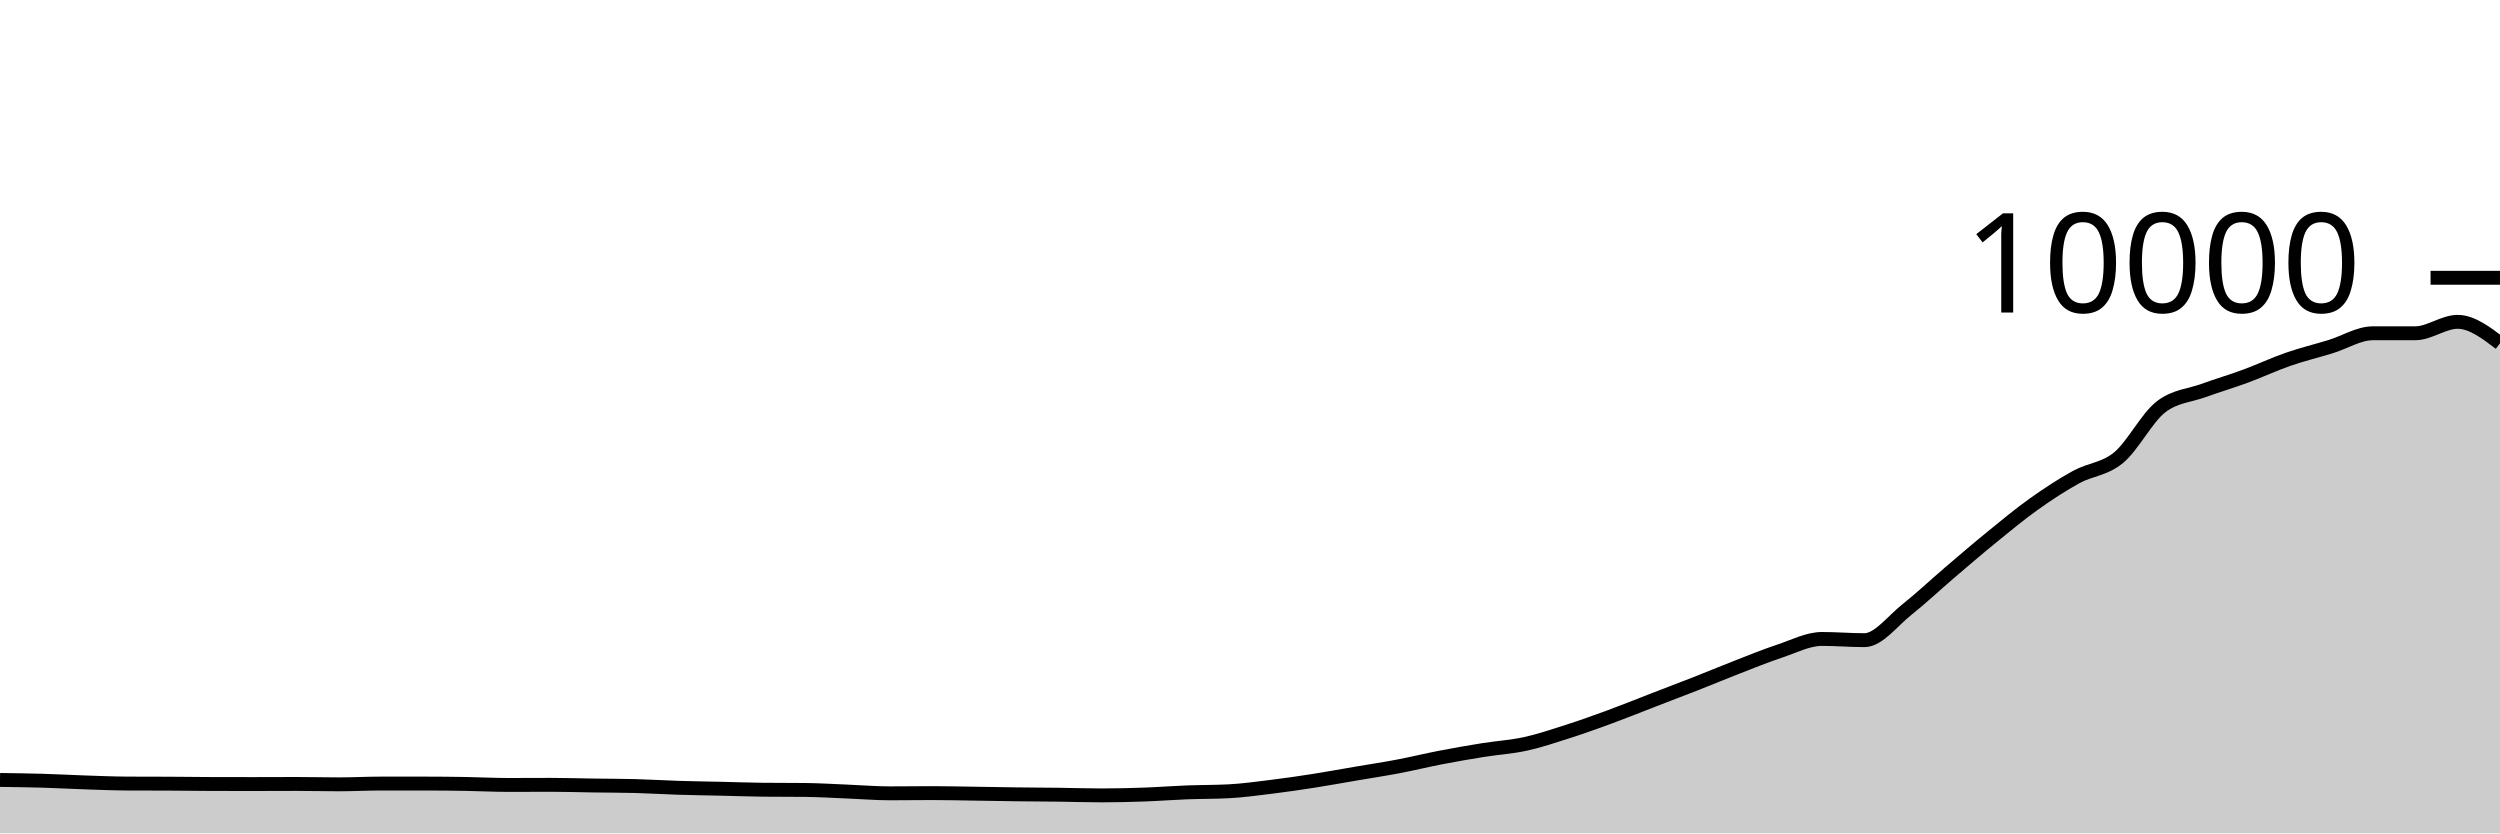
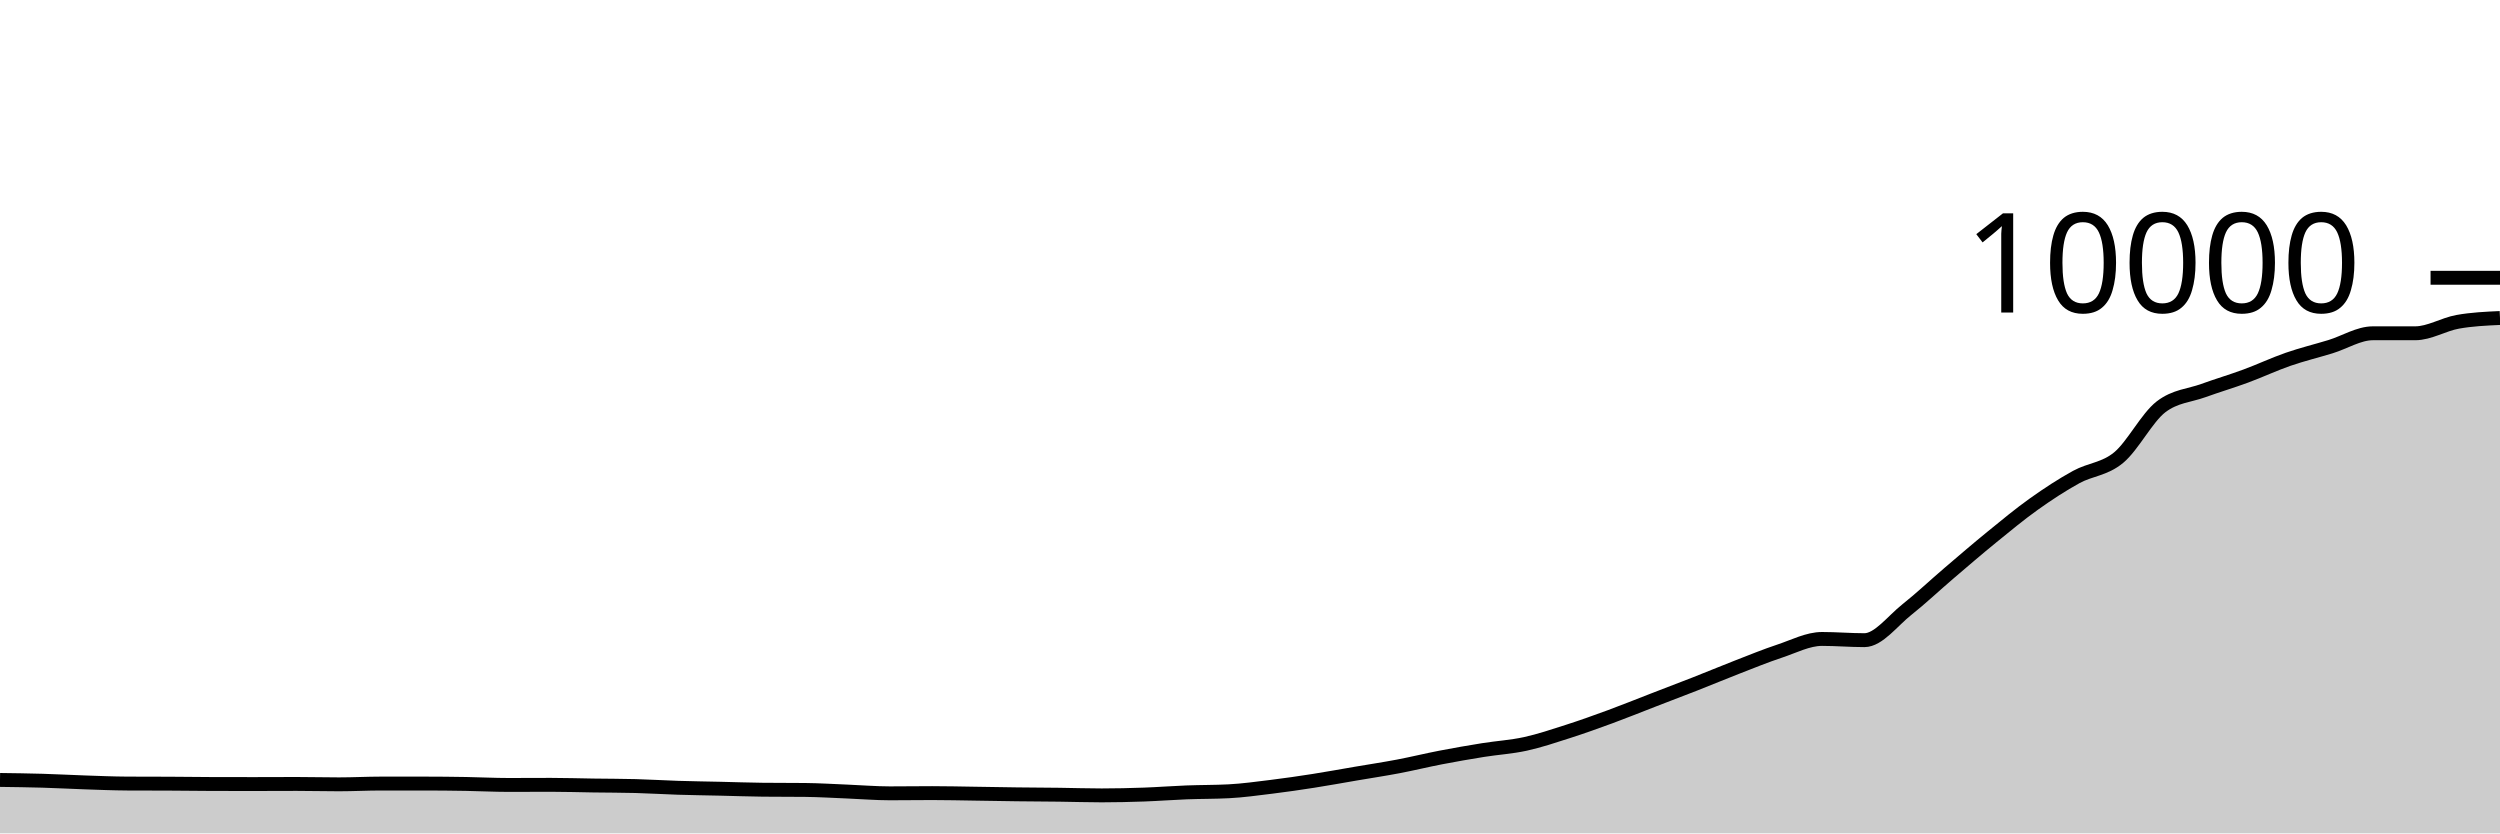
<svg xmlns="http://www.w3.org/2000/svg" viewBox="0 0 180 60">
  <g transform="translate(0,20)">
-     <path class="area" fill="rgba(0, 0, 0, 0.2)" d="M0,36.156C1.017,36.169,2.034,36.183,3.051,36.212C4.068,36.241,5.085,36.298,6.102,36.332C7.119,36.366,8.136,36.411,9.153,36.416C10.169,36.421,11.186,36.419,12.203,36.424C13.22,36.429,14.237,36.445,15.254,36.448C16.271,36.451,17.288,36.452,18.305,36.452C19.322,36.452,20.339,36.444,21.356,36.444C22.373,36.444,23.39,36.472,24.407,36.472C25.424,36.472,26.441,36.416,27.458,36.416C28.475,36.416,29.492,36.416,30.508,36.416C31.525,36.416,32.542,36.427,33.559,36.444C34.576,36.461,35.593,36.516,36.61,36.516C37.627,36.516,38.644,36.508,39.661,36.508C40.678,36.508,41.695,36.541,42.712,36.556C43.729,36.571,44.746,36.569,45.763,36.596C46.78,36.623,47.797,36.688,48.814,36.72C49.831,36.752,50.847,36.765,51.864,36.788C52.881,36.811,53.898,36.849,54.915,36.86C55.932,36.871,56.949,36.865,57.966,36.876C58.983,36.887,60,36.951,61.017,36.992C62.034,37.033,63.051,37.12,64.068,37.12C65.085,37.12,66.102,37.104,67.119,37.104C68.136,37.104,69.153,37.129,70.169,37.144C71.186,37.159,72.203,37.179,73.22,37.192C74.237,37.205,75.254,37.207,76.271,37.22C77.288,37.233,78.305,37.268,79.322,37.268C80.339,37.268,81.356,37.244,82.373,37.208C83.39,37.172,84.407,37.091,85.424,37.052C86.441,37.013,87.458,37.025,88.475,36.972C89.492,36.919,90.508,36.777,91.525,36.652C92.542,36.527,93.559,36.379,94.576,36.22C95.593,36.061,96.61,35.873,97.627,35.7C98.644,35.527,99.661,35.373,100.678,35.18C101.695,34.987,102.712,34.736,103.729,34.54C104.746,34.344,105.763,34.167,106.78,34.004C107.797,33.841,108.814,33.783,109.831,33.56C110.847,33.337,111.864,32.994,112.881,32.668C113.898,32.342,114.915,31.978,115.932,31.604C116.949,31.23,117.966,30.817,118.983,30.424C120,30.031,121.017,29.647,122.034,29.248C123.051,28.849,124.068,28.423,125.085,28.028C126.102,27.633,127.119,27.217,128.136,26.88C129.153,26.543,130.169,26.004,131.186,26.004C132.203,26.004,133.22,26.092,134.237,26.092C135.254,26.092,136.271,24.701,137.288,23.896C138.305,23.091,139.322,22.128,140.339,21.26C141.356,20.392,142.373,19.516,143.39,18.688C144.407,17.86,145.424,17.016,146.441,16.292C147.458,15.568,148.475,14.901,149.492,14.344C150.508,13.787,151.525,13.79,152.542,12.948C153.559,12.106,154.576,10.073,155.593,9.292C156.61,8.511,157.627,8.489,158.644,8.12C159.661,7.751,160.678,7.451,161.695,7.076C162.712,6.701,163.729,6.221,164.746,5.868C165.763,5.515,166.78,5.272,167.797,4.96C168.814,4.648,169.831,3.996,170.847,3.996C171.864,3.996,172.881,3.996,173.898,3.996C174.915,3.996,175.932,3.172,176.949,3.172C177.966,3.172,178.983,3.944,180,4.716L180,40C178.983,40,177.966,40,176.949,40C175.932,40,174.915,40,173.898,40C172.881,40,171.864,40,170.847,40C169.831,40,168.814,40,167.797,40C166.78,40,165.763,40,164.746,40C163.729,40,162.712,40,161.695,40C160.678,40,159.661,40,158.644,40C157.627,40,156.61,40,155.593,40C154.576,40,153.559,40,152.542,40C151.525,40,150.508,40,149.492,40C148.475,40,147.458,40,146.441,40C145.424,40,144.407,40,143.39,40C142.373,40,141.356,40,140.339,40C139.322,40,138.305,40,137.288,40C136.271,40,135.254,40,134.237,40C133.22,40,132.203,40,131.186,40C130.169,40,129.153,40,128.136,40C127.119,40,126.102,40,125.085,40C124.068,40,123.051,40,122.034,40C121.017,40,120,40,118.983,40C117.966,40,116.949,40,115.932,40C114.915,40,113.898,40,112.881,40C111.864,40,110.847,40,109.831,40C108.814,40,107.797,40,106.78,40C105.763,40,104.746,40,103.729,40C102.712,40,101.695,40,100.678,40C99.661,40,98.644,40,97.627,40C96.61,40,95.593,40,94.576,40C93.559,40,92.542,40,91.525,40C90.508,40,89.492,40,88.475,40C87.458,40,86.441,40,85.424,40C84.407,40,83.39,40,82.373,40C81.356,40,80.339,40,79.322,40C78.305,40,77.288,40,76.271,40C75.254,40,74.237,40,73.22,40C72.203,40,71.186,40,70.169,40C69.153,40,68.136,40,67.119,40C66.102,40,65.085,40,64.068,40C63.051,40,62.034,40,61.017,40C60,40,58.983,40,57.966,40C56.949,40,55.932,40,54.915,40C53.898,40,52.881,40,51.864,40C50.847,40,49.831,40,48.814,40C47.797,40,46.78,40,45.763,40C44.746,40,43.729,40,42.712,40C41.695,40,40.678,40,39.661,40C38.644,40,37.627,40,36.61,40C35.593,40,34.576,40,33.559,40C32.542,40,31.525,40,30.508,40C29.492,40,28.475,40,27.458,40C26.441,40,25.424,40,24.407,40C23.39,40,22.373,40,21.356,40C20.339,40,19.322,40,18.305,40C17.288,40,16.271,40,15.254,40C14.237,40,13.22,40,12.203,40C11.186,40,10.169,40,9.153,40C8.136,40,7.119,40,6.102,40C5.085,40,4.068,40,3.051,40C2.034,40,1.017,40,0,40Z" />
-     <path class="line" stroke="black" fill="none" d="M0,36.156C1.017,36.169,2.034,36.183,3.051,36.212C4.068,36.241,5.085,36.298,6.102,36.332C7.119,36.366,8.136,36.411,9.153,36.416C10.169,36.421,11.186,36.419,12.203,36.424C13.22,36.429,14.237,36.445,15.254,36.448C16.271,36.451,17.288,36.452,18.305,36.452C19.322,36.452,20.339,36.444,21.356,36.444C22.373,36.444,23.39,36.472,24.407,36.472C25.424,36.472,26.441,36.416,27.458,36.416C28.475,36.416,29.492,36.416,30.508,36.416C31.525,36.416,32.542,36.427,33.559,36.444C34.576,36.461,35.593,36.516,36.61,36.516C37.627,36.516,38.644,36.508,39.661,36.508C40.678,36.508,41.695,36.541,42.712,36.556C43.729,36.571,44.746,36.569,45.763,36.596C46.78,36.623,47.797,36.688,48.814,36.72C49.831,36.752,50.847,36.765,51.864,36.788C52.881,36.811,53.898,36.849,54.915,36.86C55.932,36.871,56.949,36.865,57.966,36.876C58.983,36.887,60,36.951,61.017,36.992C62.034,37.033,63.051,37.12,64.068,37.12C65.085,37.12,66.102,37.104,67.119,37.104C68.136,37.104,69.153,37.129,70.169,37.144C71.186,37.159,72.203,37.179,73.22,37.192C74.237,37.205,75.254,37.207,76.271,37.22C77.288,37.233,78.305,37.268,79.322,37.268C80.339,37.268,81.356,37.244,82.373,37.208C83.39,37.172,84.407,37.091,85.424,37.052C86.441,37.013,87.458,37.025,88.475,36.972C89.492,36.919,90.508,36.777,91.525,36.652C92.542,36.527,93.559,36.379,94.576,36.22C95.593,36.061,96.61,35.873,97.627,35.7C98.644,35.527,99.661,35.373,100.678,35.18C101.695,34.987,102.712,34.736,103.729,34.54C104.746,34.344,105.763,34.167,106.78,34.004C107.797,33.841,108.814,33.783,109.831,33.56C110.847,33.337,111.864,32.994,112.881,32.668C113.898,32.342,114.915,31.978,115.932,31.604C116.949,31.23,117.966,30.817,118.983,30.424C120,30.031,121.017,29.647,122.034,29.248C123.051,28.849,124.068,28.423,125.085,28.028C126.102,27.633,127.119,27.217,128.136,26.88C129.153,26.543,130.169,26.004,131.186,26.004C132.203,26.004,133.22,26.092,134.237,26.092C135.254,26.092,136.271,24.701,137.288,23.896C138.305,23.091,139.322,22.128,140.339,21.26C141.356,20.392,142.373,19.516,143.39,18.688C144.407,17.86,145.424,17.016,146.441,16.292C147.458,15.568,148.475,14.901,149.492,14.344C150.508,13.787,151.525,13.79,152.542,12.948C153.559,12.106,154.576,10.073,155.593,9.292C156.61,8.511,157.627,8.489,158.644,8.12C159.661,7.751,160.678,7.451,161.695,7.076C162.712,6.701,163.729,6.221,164.746,5.868C165.763,5.515,166.78,5.272,167.797,4.96C168.814,4.648,169.831,3.996,170.847,3.996C171.864,3.996,172.881,3.996,173.898,3.996C174.915,3.996,175.932,3.172,176.949,3.172C177.966,3.172,178.983,3.944,180,4.716" />
+     <path class="area" fill="rgba(0, 0, 0, 0.2)" d="M0,36.156C1.017,36.169,2.034,36.183,3.051,36.212C4.068,36.241,5.085,36.298,6.102,36.332C7.119,36.366,8.136,36.411,9.153,36.416C10.169,36.421,11.186,36.419,12.203,36.424C13.22,36.429,14.237,36.445,15.254,36.448C16.271,36.451,17.288,36.452,18.305,36.452C19.322,36.452,20.339,36.444,21.356,36.444C22.373,36.444,23.39,36.472,24.407,36.472C25.424,36.472,26.441,36.416,27.458,36.416C28.475,36.416,29.492,36.416,30.508,36.416C31.525,36.416,32.542,36.427,33.559,36.444C34.576,36.461,35.593,36.516,36.61,36.516C37.627,36.516,38.644,36.508,39.661,36.508C40.678,36.508,41.695,36.541,42.712,36.556C43.729,36.571,44.746,36.569,45.763,36.596C46.78,36.623,47.797,36.688,48.814,36.72C49.831,36.752,50.847,36.765,51.864,36.788C52.881,36.811,53.898,36.849,54.915,36.86C55.932,36.871,56.949,36.865,57.966,36.876C58.983,36.887,60,36.951,61.017,36.992C62.034,37.033,63.051,37.12,64.068,37.12C65.085,37.12,66.102,37.104,67.119,37.104C68.136,37.104,69.153,37.129,70.169,37.144C71.186,37.159,72.203,37.179,73.22,37.192C74.237,37.205,75.254,37.207,76.271,37.22C77.288,37.233,78.305,37.268,79.322,37.268C80.339,37.268,81.356,37.244,82.373,37.208C83.39,37.172,84.407,37.091,85.424,37.052C86.441,37.013,87.458,37.025,88.475,36.972C89.492,36.919,90.508,36.777,91.525,36.652C92.542,36.527,93.559,36.379,94.576,36.22C95.593,36.061,96.61,35.873,97.627,35.7C98.644,35.527,99.661,35.373,100.678,35.18C101.695,34.987,102.712,34.736,103.729,34.54C104.746,34.344,105.763,34.167,106.78,34.004C107.797,33.841,108.814,33.783,109.831,33.56C110.847,33.337,111.864,32.994,112.881,32.668C113.898,32.342,114.915,31.978,115.932,31.604C116.949,31.23,117.966,30.817,118.983,30.424C120,30.031,121.017,29.647,122.034,29.248C123.051,28.849,124.068,28.423,125.085,28.028C126.102,27.633,127.119,27.217,128.136,26.88C129.153,26.543,130.169,26.004,131.186,26.004C132.203,26.004,133.22,26.092,134.237,26.092C135.254,26.092,136.271,24.701,137.288,23.896C138.305,23.091,139.322,22.128,140.339,21.26C141.356,20.392,142.373,19.516,143.39,18.688C144.407,17.86,145.424,17.016,146.441,16.292C147.458,15.568,148.475,14.901,149.492,14.344C150.508,13.787,151.525,13.79,152.542,12.948C153.559,12.106,154.576,10.073,155.593,9.292C156.61,8.511,157.627,8.489,158.644,8.12C159.661,7.751,160.678,7.451,161.695,7.076C162.712,6.701,163.729,6.221,164.746,5.868C165.763,5.515,166.78,5.272,167.797,4.96C168.814,4.648,169.831,3.996,170.847,3.996C171.864,3.996,172.881,3.996,173.898,3.996C174.915,3.996,175.932,3.355,176.949,3.172C177.966,2.989,178.983,2.942,180,2.896L180,40C178.983,40,177.966,40,176.949,40C175.932,40,174.915,40,173.898,40C172.881,40,171.864,40,170.847,40C169.831,40,168.814,40,167.797,40C166.78,40,165.763,40,164.746,40C163.729,40,162.712,40,161.695,40C160.678,40,159.661,40,158.644,40C157.627,40,156.61,40,155.593,40C154.576,40,153.559,40,152.542,40C151.525,40,150.508,40,149.492,40C148.475,40,147.458,40,146.441,40C145.424,40,144.407,40,143.39,40C142.373,40,141.356,40,140.339,40C139.322,40,138.305,40,137.288,40C136.271,40,135.254,40,134.237,40C133.22,40,132.203,40,131.186,40C130.169,40,129.153,40,128.136,40C127.119,40,126.102,40,125.085,40C124.068,40,123.051,40,122.034,40C121.017,40,120,40,118.983,40C117.966,40,116.949,40,115.932,40C114.915,40,113.898,40,112.881,40C111.864,40,110.847,40,109.831,40C108.814,40,107.797,40,106.78,40C105.763,40,104.746,40,103.729,40C102.712,40,101.695,40,100.678,40C99.661,40,98.644,40,97.627,40C96.61,40,95.593,40,94.576,40C93.559,40,92.542,40,91.525,40C90.508,40,89.492,40,88.475,40C87.458,40,86.441,40,85.424,40C84.407,40,83.39,40,82.373,40C81.356,40,80.339,40,79.322,40C78.305,40,77.288,40,76.271,40C75.254,40,74.237,40,73.22,40C72.203,40,71.186,40,70.169,40C69.153,40,68.136,40,67.119,40C66.102,40,65.085,40,64.068,40C63.051,40,62.034,40,61.017,40C60,40,58.983,40,57.966,40C56.949,40,55.932,40,54.915,40C53.898,40,52.881,40,51.864,40C50.847,40,49.831,40,48.814,40C47.797,40,46.78,40,45.763,40C44.746,40,43.729,40,42.712,40C41.695,40,40.678,40,39.661,40C38.644,40,37.627,40,36.61,40C35.593,40,34.576,40,33.559,40C32.542,40,31.525,40,30.508,40C29.492,40,28.475,40,27.458,40C26.441,40,25.424,40,24.407,40C23.39,40,22.373,40,21.356,40C20.339,40,19.322,40,18.305,40C17.288,40,16.271,40,15.254,40C14.237,40,13.22,40,12.203,40C11.186,40,10.169,40,9.153,40C8.136,40,7.119,40,6.102,40C5.085,40,4.068,40,3.051,40C2.034,40,1.017,40,0,40Z" />
+     <path class="line" stroke="black" fill="none" d="M0,36.156C1.017,36.169,2.034,36.183,3.051,36.212C4.068,36.241,5.085,36.298,6.102,36.332C7.119,36.366,8.136,36.411,9.153,36.416C10.169,36.421,11.186,36.419,12.203,36.424C13.22,36.429,14.237,36.445,15.254,36.448C16.271,36.451,17.288,36.452,18.305,36.452C19.322,36.452,20.339,36.444,21.356,36.444C22.373,36.444,23.39,36.472,24.407,36.472C25.424,36.472,26.441,36.416,27.458,36.416C28.475,36.416,29.492,36.416,30.508,36.416C31.525,36.416,32.542,36.427,33.559,36.444C34.576,36.461,35.593,36.516,36.61,36.516C37.627,36.516,38.644,36.508,39.661,36.508C40.678,36.508,41.695,36.541,42.712,36.556C43.729,36.571,44.746,36.569,45.763,36.596C46.78,36.623,47.797,36.688,48.814,36.72C49.831,36.752,50.847,36.765,51.864,36.788C52.881,36.811,53.898,36.849,54.915,36.86C55.932,36.871,56.949,36.865,57.966,36.876C58.983,36.887,60,36.951,61.017,36.992C62.034,37.033,63.051,37.12,64.068,37.12C65.085,37.12,66.102,37.104,67.119,37.104C68.136,37.104,69.153,37.129,70.169,37.144C71.186,37.159,72.203,37.179,73.22,37.192C74.237,37.205,75.254,37.207,76.271,37.22C77.288,37.233,78.305,37.268,79.322,37.268C80.339,37.268,81.356,37.244,82.373,37.208C83.39,37.172,84.407,37.091,85.424,37.052C86.441,37.013,87.458,37.025,88.475,36.972C89.492,36.919,90.508,36.777,91.525,36.652C92.542,36.527,93.559,36.379,94.576,36.22C95.593,36.061,96.61,35.873,97.627,35.7C98.644,35.527,99.661,35.373,100.678,35.18C101.695,34.987,102.712,34.736,103.729,34.54C104.746,34.344,105.763,34.167,106.78,34.004C107.797,33.841,108.814,33.783,109.831,33.56C110.847,33.337,111.864,32.994,112.881,32.668C113.898,32.342,114.915,31.978,115.932,31.604C116.949,31.23,117.966,30.817,118.983,30.424C120,30.031,121.017,29.647,122.034,29.248C123.051,28.849,124.068,28.423,125.085,28.028C126.102,27.633,127.119,27.217,128.136,26.88C129.153,26.543,130.169,26.004,131.186,26.004C132.203,26.004,133.22,26.092,134.237,26.092C135.254,26.092,136.271,24.701,137.288,23.896C138.305,23.091,139.322,22.128,140.339,21.26C141.356,20.392,142.373,19.516,143.39,18.688C144.407,17.86,145.424,17.016,146.441,16.292C147.458,15.568,148.475,14.901,149.492,14.344C150.508,13.787,151.525,13.79,152.542,12.948C153.559,12.106,154.576,10.073,155.593,9.292C156.61,8.511,157.627,8.489,158.644,8.12C159.661,7.751,160.678,7.451,161.695,7.076C162.712,6.701,163.729,6.221,164.746,5.868C165.763,5.515,166.78,5.272,167.797,4.96C168.814,4.648,169.831,3.996,170.847,3.996C171.864,3.996,172.881,3.996,173.898,3.996C174.915,3.996,175.932,3.355,176.949,3.172C177.966,2.989,178.983,2.942,180,2.896" />
    <path class="axis-ceiling" stroke-width="1" stroke="black" fill="none" d="M175,0L180,0" />
    <text class="axis-ceiling-label" font-family="sans-serif" text-anchor="end" font-size="10px" x="170" y="2.5">10000</text>
  </g>
</svg>
